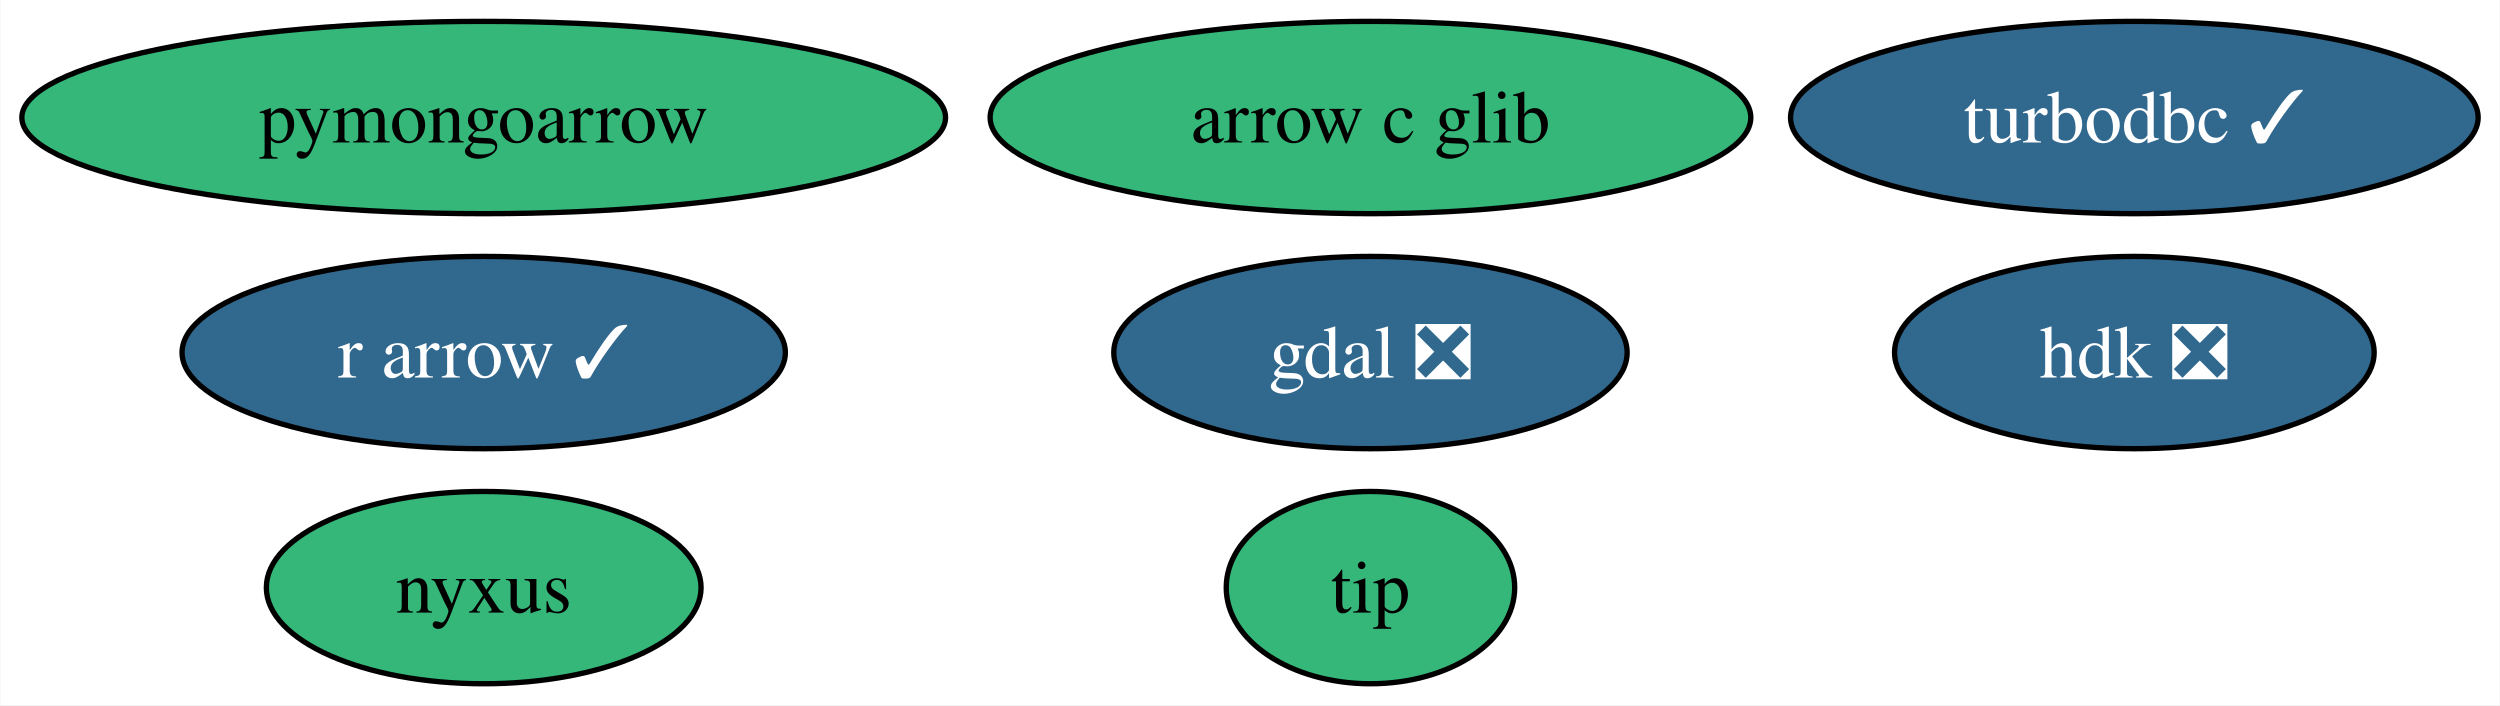
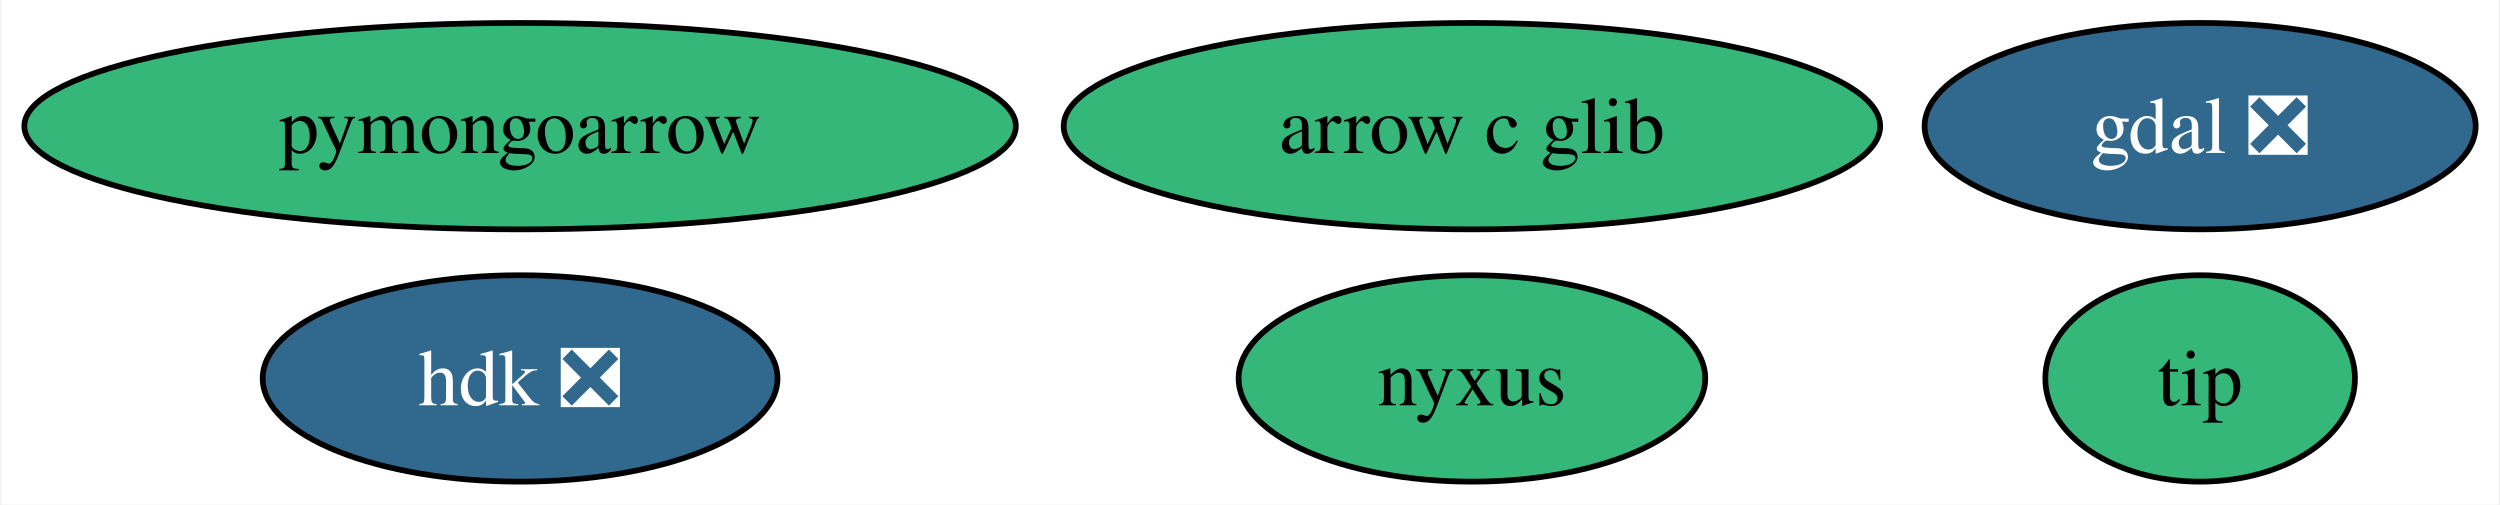
- <svg xmlns="http://www.w3.org/2000/svg" xmlns:xlink="http://www.w3.org/1999/xlink" width="468pt" height="132pt" viewBox="0.00 0.00 467.82 132.00">
-   <g id="graph0" class="graph" transform="scale(1 1) rotate(0) translate(4 128)">
-     <polygon fill="white" stroke="none" points="-4,4 -4,-128 463.82,-128 463.82,4 -4,4" />
+ <svg xmlns="http://www.w3.org/2000/svg" xmlns:xlink="http://www.w3.org/1999/xlink" width="436pt" height="88pt" viewBox="0.00 0.00 435.51 88.00">
+   <g id="graph0" class="graph" transform="scale(1 1) rotate(0) translate(4 84)">
+     <polygon fill="white" stroke="none" points="-4,4 -4,-84 431.51,-84 431.51,4 -4,4" />
    <g id="node1" class="node">
      <g id="a_node1">
        <a xlink:href="https://github.com/conda-forge/gdal-feedstock/pull/851" xlink:title="gdal ❎">
-           <ellipse fill="#31688e" stroke="black" cx="252.46" cy="-62" rx="48.05" ry="18" />
-           <text text-anchor="middle" x="252.46" y="-57.33" font-family="Times,serif" font-size="14.00" fill="white">gdal ❎</text>
+           <ellipse fill="#31688e" stroke="black" cx="379.46" cy="-62" rx="48.05" ry="18" />
+           <text text-anchor="middle" x="379.46" y="-57.33" font-family="Times,serif" font-size="14.00" fill="white">gdal ❎</text>
        </a>
      </g>
    </g>
    <g id="node2" class="node">
      <g id="a_node2">
-         <a xlink:href="https://github.com/conda-forge/turbodbc-feedstock/pull/111" xlink:title="turbodbc ✓">
-           <ellipse fill="#31688e" stroke="black" cx="395.46" cy="-106" rx="64.36" ry="18" />
-           <text text-anchor="middle" x="395.46" y="-101.33" font-family="Times,serif" font-size="14.00" fill="white">turbodbc ✓</text>
+         <a xlink:href="https://github.com/conda-forge/pymongoarrow-feedstock" xlink:title="pymongoarrow">
+           <ellipse fill="#35b779" stroke="black" cx="86.46" cy="-62" rx="86.46" ry="18" />
+           <text text-anchor="middle" x="86.46" y="-57.33" font-family="Times,serif" font-size="14.00">pymongoarrow</text>
        </a>
      </g>
    </g>
    <g id="node3" class="node">
      <g id="a_node3">
-         <a xlink:href="https://github.com/conda-forge/r-arrow-feedstock/pull/70" xlink:title="r arrow ✓">
-           <ellipse fill="#31688e" stroke="black" cx="86.46" cy="-62" rx="56.47" ry="18" />
-           <text text-anchor="middle" x="86.46" y="-57.33" font-family="Times,serif" font-size="14.00" fill="white">r arrow ✓</text>
+         <a xlink:href="https://github.com/conda-forge/arrow-c-glib-feedstock" xlink:title="arrow c glib">
+           <ellipse fill="#35b779" stroke="black" cx="252.46" cy="-62" rx="71.2" ry="18" />
+           <text text-anchor="middle" x="252.46" y="-57.33" font-family="Times,serif" font-size="14.00">arrow c glib</text>
        </a>
      </g>
    </g>
    <g id="node4" class="node">
      <g id="a_node4">
-         <a xlink:href="https://github.com/conda-forge/pymongoarrow-feedstock" xlink:title="pymongoarrow">
-           <ellipse fill="#35b779" stroke="black" cx="86.46" cy="-106" rx="86.46" ry="18" />
-           <text text-anchor="middle" x="86.46" y="-101.33" font-family="Times,serif" font-size="14.00">pymongoarrow</text>
+         <a xlink:href="https://github.com/conda-forge/hdk-feedstock/pull/55" xlink:title="hdk ❎">
+           <ellipse fill="#31688e" stroke="black" cx="86.46" cy="-18" rx="44.89" ry="18" />
+           <text text-anchor="middle" x="86.46" y="-13.32" font-family="Times,serif" font-size="14.00" fill="white">hdk ❎</text>
        </a>
      </g>
    </g>
    <g id="node5" class="node">
      <g id="a_node5">
-         <a xlink:href="https://github.com/conda-forge/arrow-c-glib-feedstock" xlink:title="arrow c glib">
-           <ellipse fill="#35b779" stroke="black" cx="252.46" cy="-106" rx="71.2" ry="18" />
-           <text text-anchor="middle" x="252.46" y="-101.33" font-family="Times,serif" font-size="14.00">arrow c glib</text>
+         <a xlink:href="https://github.com/conda-forge/nyxus-feedstock" xlink:title="nyxus">
+           <ellipse fill="#35b779" stroke="black" cx="252.46" cy="-18" rx="40.69" ry="18" />
+           <text text-anchor="middle" x="252.46" y="-13.32" font-family="Times,serif" font-size="14.00">nyxus</text>
        </a>
      </g>
    </g>
    <g id="node6" class="node">
      <g id="a_node6">
-         <a xlink:href="https://github.com/conda-forge/hdk-feedstock/pull/55" xlink:title="hdk ❎">
-           <ellipse fill="#31688e" stroke="black" cx="395.46" cy="-62" rx="44.89" ry="18" />
-           <text text-anchor="middle" x="395.46" y="-57.33" font-family="Times,serif" font-size="14.00" fill="white">hdk ❎</text>
-         </a>
-       </g>
-     </g>
-     <g id="node7" class="node">
-       <g id="a_node7">
-         <a xlink:href="https://github.com/conda-forge/nyxus-feedstock" xlink:title="nyxus">
-           <ellipse fill="#35b779" stroke="black" cx="86.46" cy="-18" rx="40.69" ry="18" />
-           <text text-anchor="middle" x="86.46" y="-13.32" font-family="Times,serif" font-size="14.00">nyxus</text>
-         </a>
-       </g>
-     </g>
-     <g id="node8" class="node">
-       <g id="a_node8">
        <a xlink:href="https://github.com/conda-forge/tip-feedstock" xlink:title="tip">
-           <ellipse fill="#35b779" stroke="black" cx="252.46" cy="-18" rx="27" ry="18" />
-           <text text-anchor="middle" x="252.46" y="-13.32" font-family="Times,serif" font-size="14.00">tip</text>
+           <ellipse fill="#35b779" stroke="black" cx="379.46" cy="-18" rx="27" ry="18" />
+           <text text-anchor="middle" x="379.46" y="-13.32" font-family="Times,serif" font-size="14.00">tip</text>
        </a>
      </g>
    </g>
  </g>
</svg>
